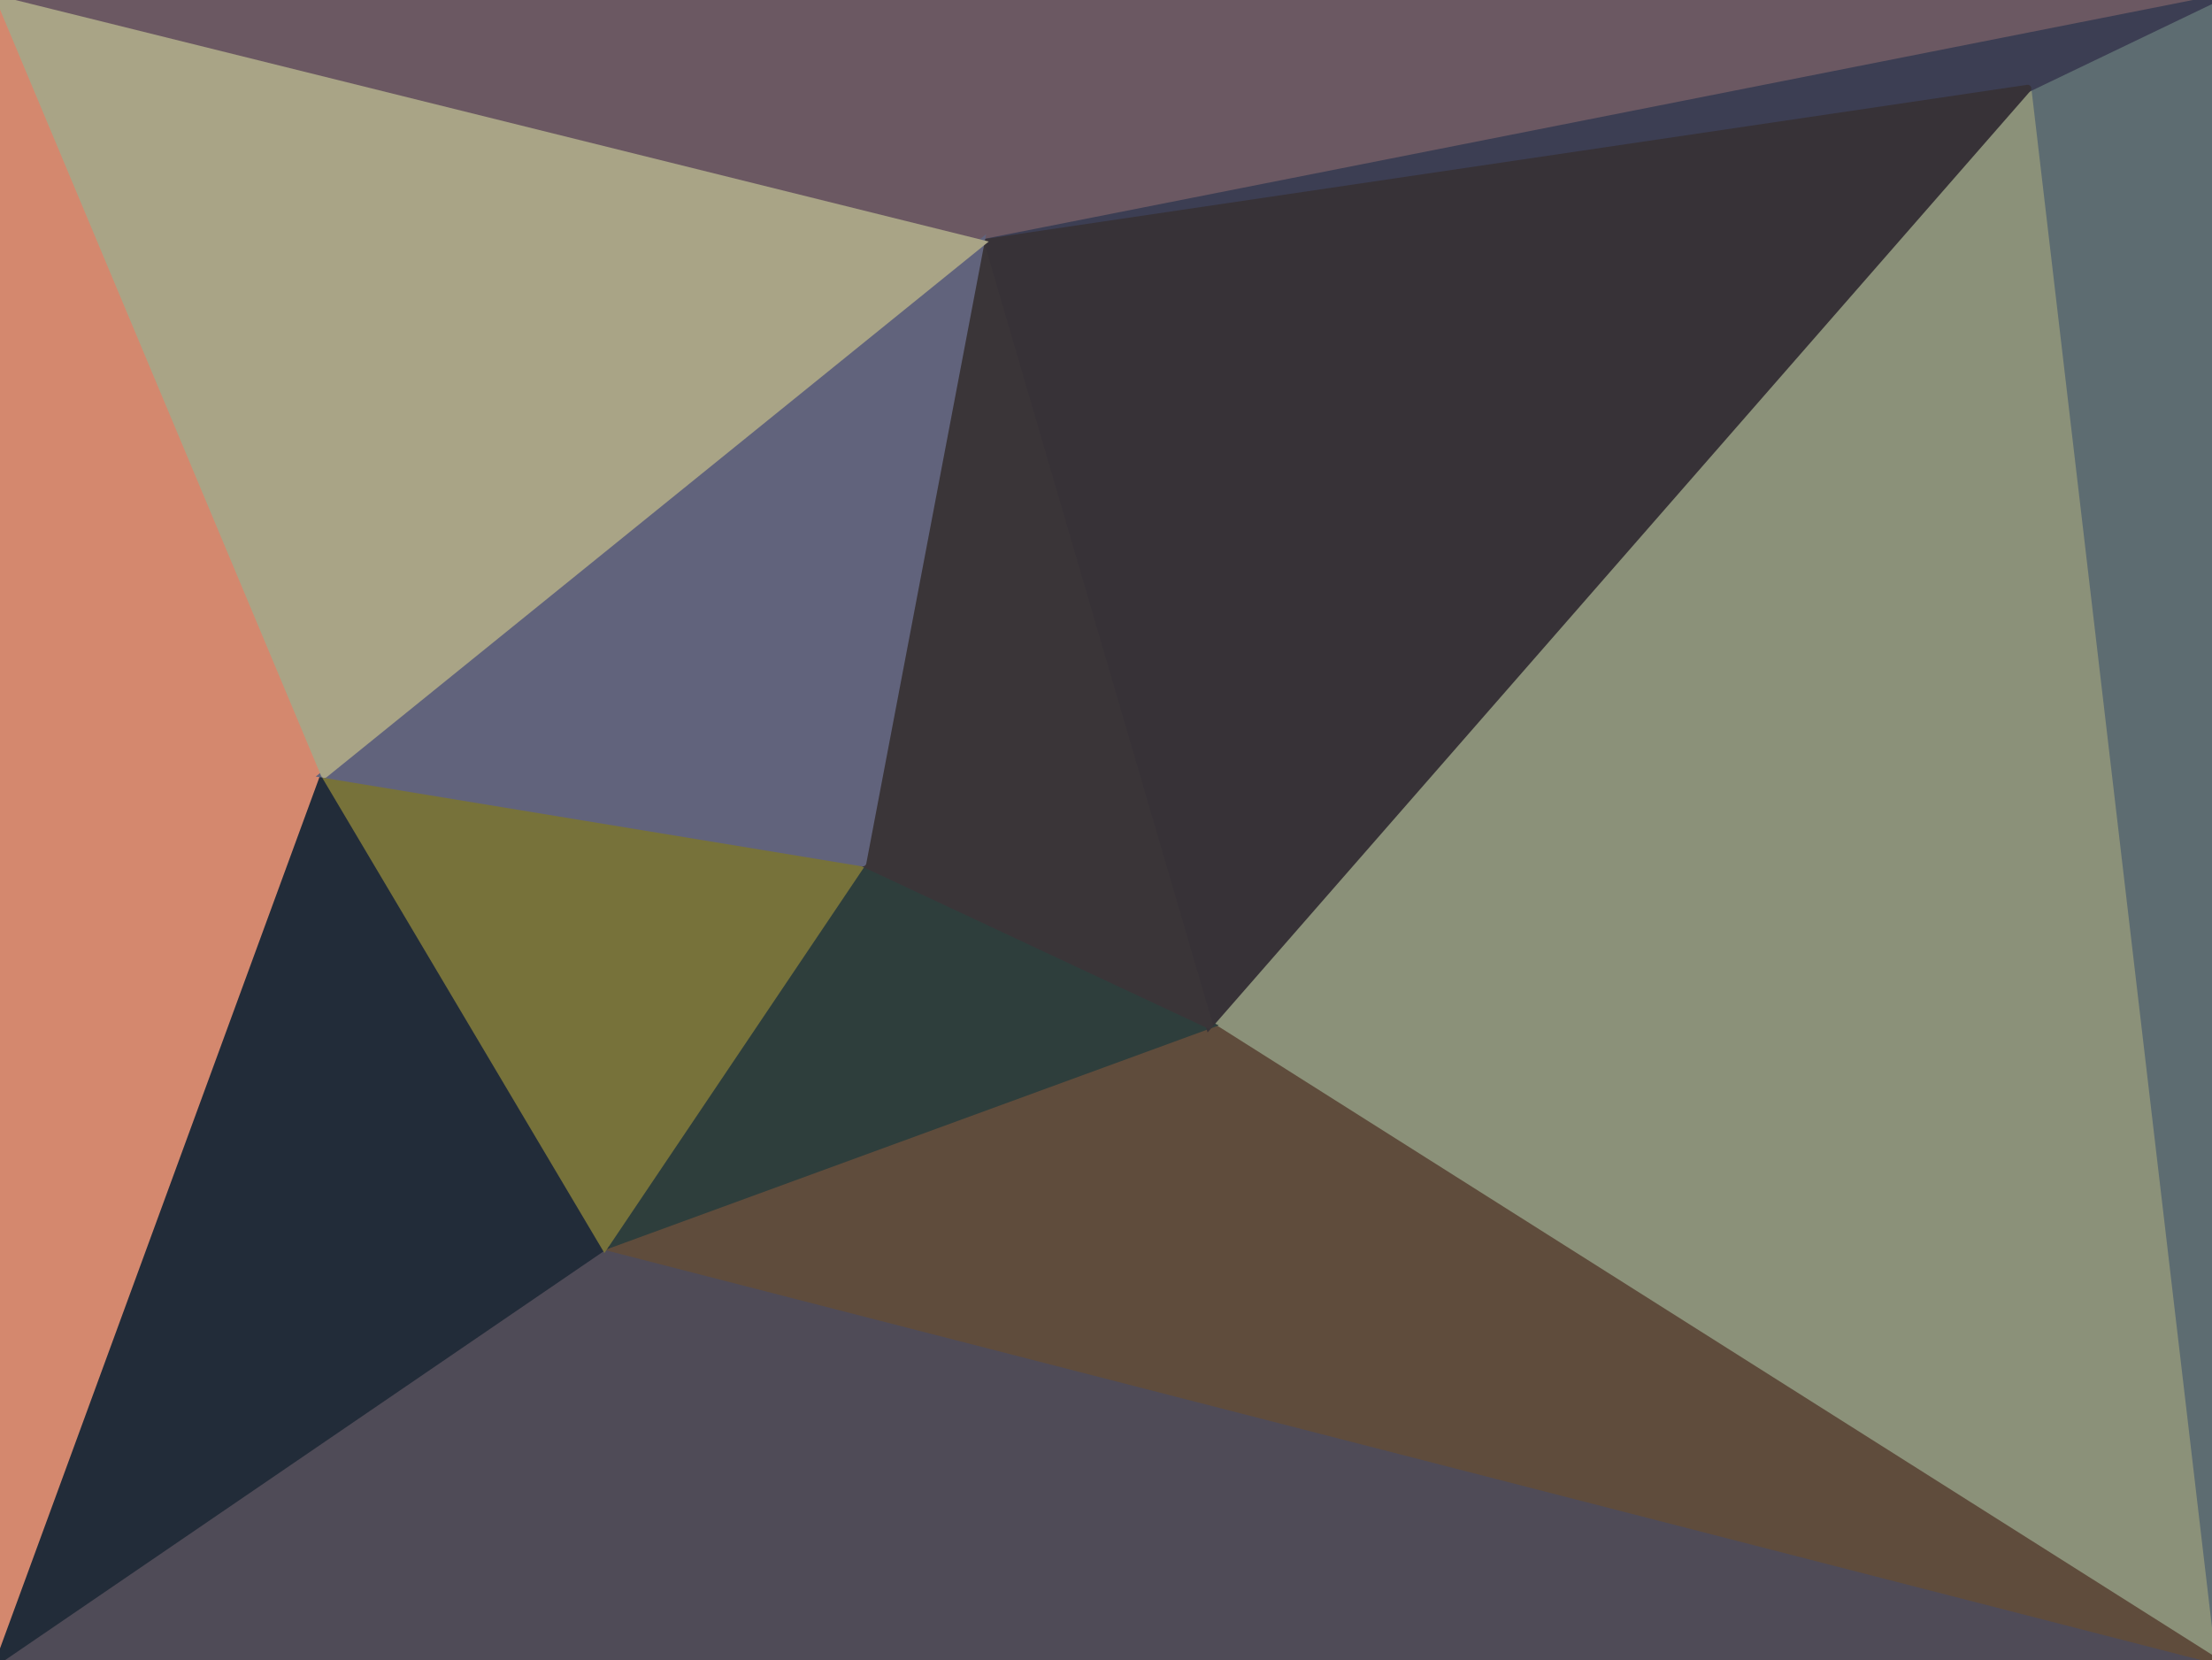
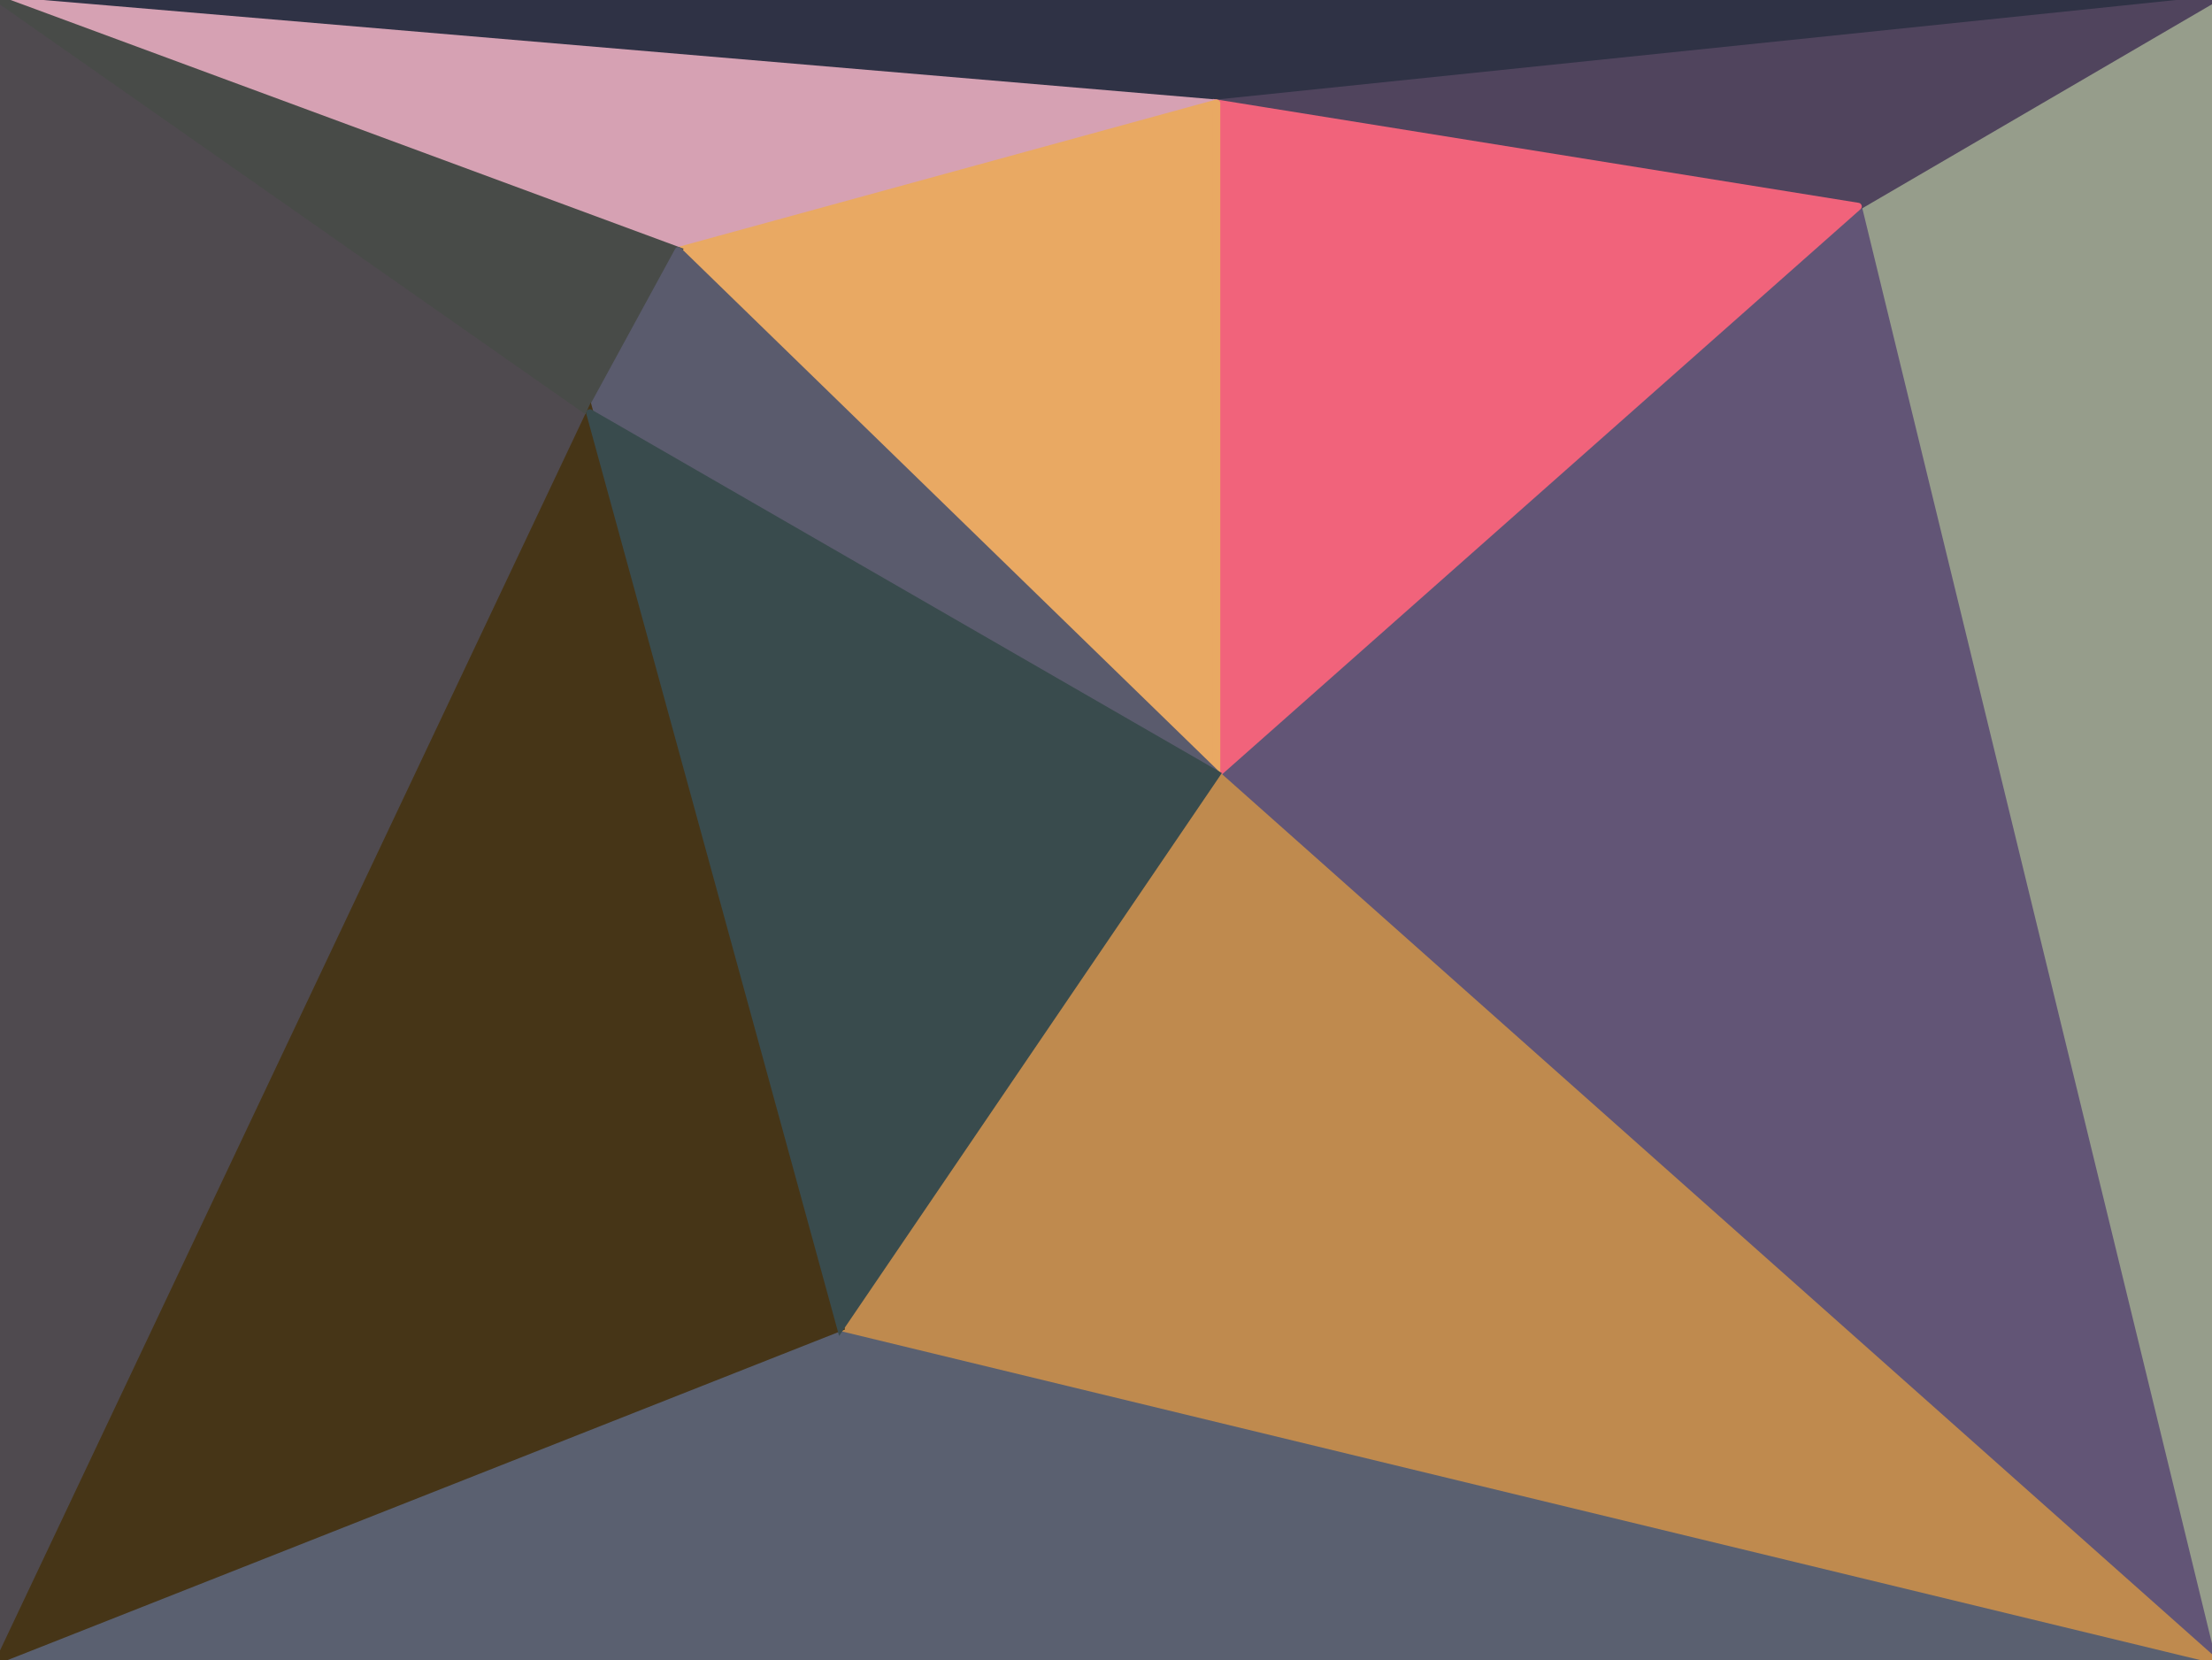
<svg xmlns="http://www.w3.org/2000/svg" width="300" height="225" viewBox="0 0 300 225">
  <g stroke-linecap="round">
-     <path fill="rgba(93,108,113,255)" stroke="rgba(93,108,113,255)" d="M300 0v225L275 12l25-12" />
-     <path fill="rgba(139,145,121,255)" stroke="rgba(139,145,121,255)" d="m275 12 25 213-136-86L275 12" />
-     <path fill="rgba(212,136,110,255)" stroke="rgba(212,136,110,255)" d="M0 225V0l44 105L0 225" />
-     <path fill="rgba(79,75,87,255)" stroke="rgba(79,75,87,255)" d="M300 225H0l82-56 218 56" />
-     <path fill="rgba(95,76,60,255)" stroke="rgba(95,76,60,255)" d="m164 139 136 86-218-56 82-30" />
-     <path fill="rgba(46,62,60,255)" stroke="rgba(46,62,60,255)" d="m117 117 47 22-82 30 35-52" />
-     <path fill="rgba(34,44,57,255)" stroke="rgba(34,44,57,255)" d="m0 225 44-120 38 64-82 56" />
-     <path fill="rgba(119,114,58,255)" stroke="rgba(119,114,58,255)" d="m44 105 73 12-35 52-38-64" />
-     <path fill="rgba(107,88,98,255)" stroke="rgba(107,88,98,255)" d="M0 0h300L133 33 0 0" />
-     <path fill="rgba(60,62,83,255)" stroke="rgba(60,62,83,255)" d="m300 0-25 12-142 21L300 0" />
-     <path fill="rgba(55,50,55,255)" stroke="rgba(55,50,55,255)" d="M275 12 164 139 133 33l142-21" />
-     <path fill="rgba(58,53,56,255)" stroke="rgba(58,53,56,255)" d="m164 139-47-22 16-84 31 106" />
-     <path fill="rgba(97,99,124,255)" stroke="rgba(97,99,124,255)" d="m117 117-73-12 89-72-16 84" />
-     <path fill="rgba(169,164,134,255)" stroke="rgba(169,164,134,255)" d="M44 105 0 0l133 33-89 72" />
+     <path fill="rgba(150,157,139,255)" stroke="rgba(150,157,139,255)" d="M300 0v225L252 28l48-28" />
+     <path fill="rgba(98,85,118,255)" stroke="rgba(98,85,118,255)" d="M300 225 165 105l87-77 48 197" />
+     <path fill="rgba(47,50,69,255)" stroke="rgba(47,50,69,255)" d="M0 0h300L165 14 0 0" />
+     <path fill="rgba(80,68,93,255)" stroke="rgba(80,68,93,255)" d="m300 0-48 28-87-14L300 0" />
+     <path fill="rgba(241,99,123,255)" stroke="rgba(241,99,123,255)" d="m252 28-87 77V14l87 14" />
+     <path fill="rgba(214,161,179,255)" stroke="rgba(214,161,179,255)" d="m0 0 165 14-73 20L0 0" />
+     <path fill="rgba(233,169,99,255)" stroke="rgba(233,169,99,255)" d="M165 14v91L92 34l73-20" />
+     <path fill="rgba(79,74,79,255)" stroke="rgba(79,74,79,255)" d="M0 225V0l80 56L0 225" />
+     <path fill="rgba(72,75,72,255)" stroke="rgba(72,75,72,255)" d="m0 0 92 34-12 22L0 0" />
+     <path fill="rgba(90,91,109,255)" stroke="rgba(90,91,109,255)" d="m92 34 73 71-85-49 12-22" />
+     <path fill="rgba(90,96,112,255)" stroke="rgba(90,96,112,255)" d="M300 225H0l114-45 186 45" />
+     <path fill="rgba(191,138,78,255)" stroke="rgba(191,138,78,255)" d="m165 105 135 120-186-45 51-75" />
+     <path fill="rgba(70,53,23,255)" stroke="rgba(70,53,23,255)" d="M0 225 80 56l34 124L0 225" />
+     <path fill="rgba(57,75,77,255)" stroke="rgba(57,75,77,255)" d="m80 56 85 49-51 75L80 56" />
  </g>
</svg>
